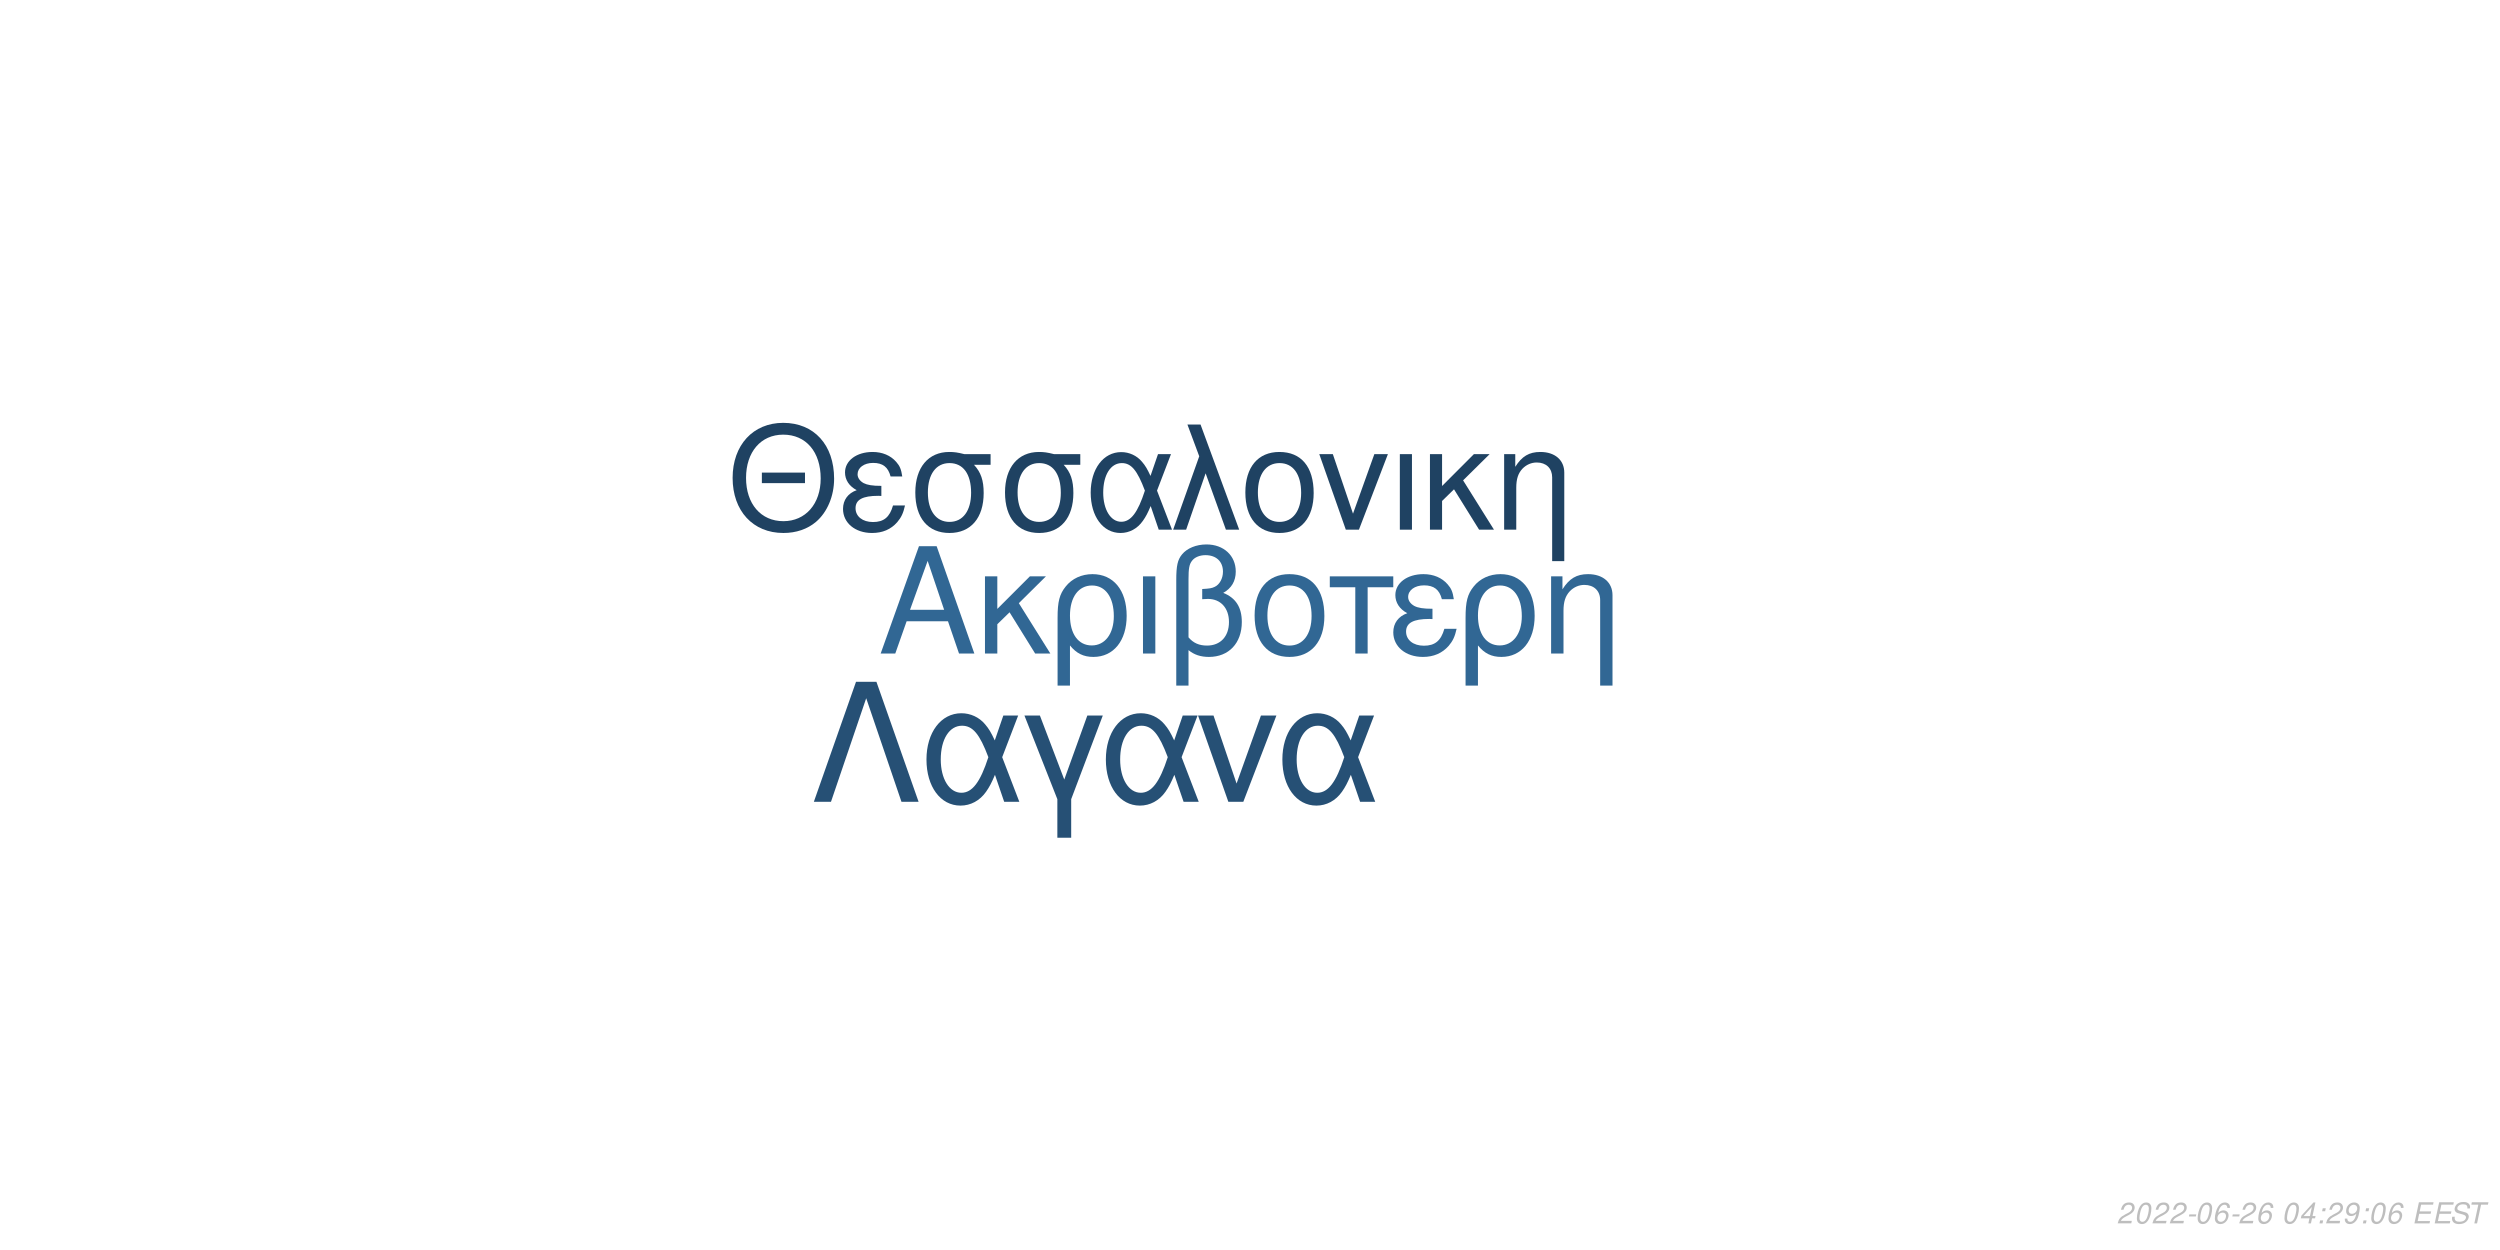
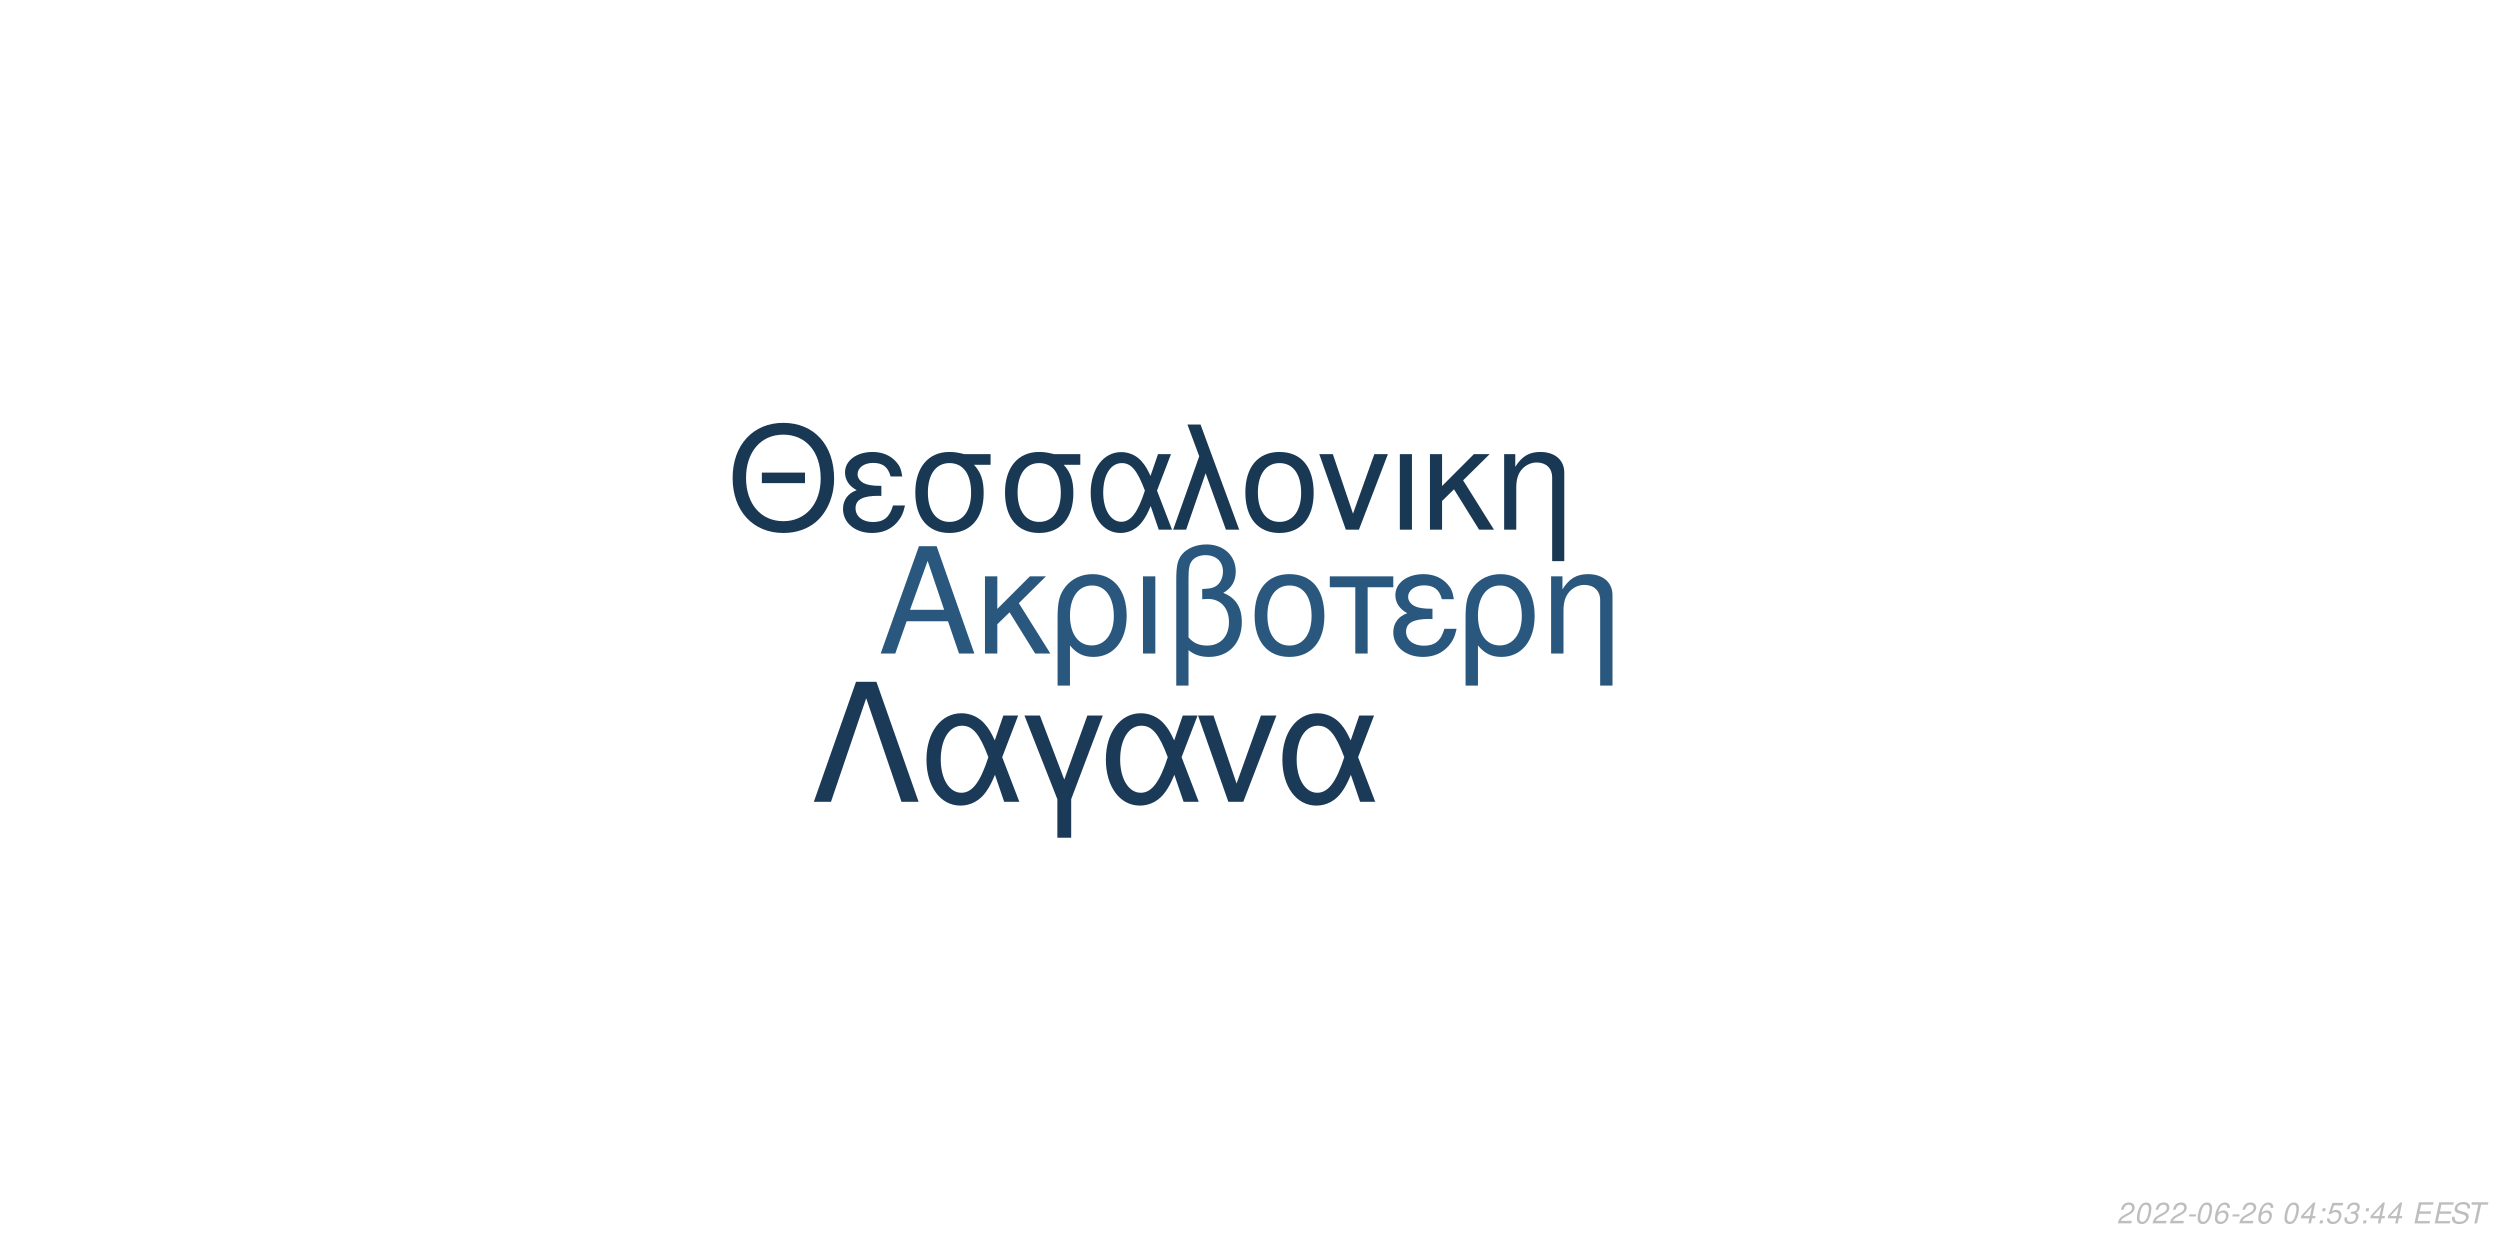
<svg xmlns="http://www.w3.org/2000/svg" xmlns:xlink="http://www.w3.org/1999/xlink" width="864pt" height="432pt" viewBox="0 0 864 432" version="1.1">
  <defs>
    <g>
      <symbol overflow="visible" id="glyph0-0">
        <path style="stroke:none;" d="" />
      </symbol>
      <symbol overflow="visible" id="glyph0-1">
        <path style="stroke:none;" d="M 24.125 -11.141 L 27.938 0 L 33.234 0 L 20.203 -37.094 L 14.094 -37.094 L 0.859 0 L 5.906 0 L 9.828 -11.141 Z M 22.797 -15.109 L 11 -15.109 L 17.094 -32.016 Z M 22.797 -15.109 " />
      </symbol>
      <symbol overflow="visible" id="glyph0-2">
        <path style="stroke:none;" d="M 7.172 -15.422 L 7.172 -26.672 L 2.906 -26.672 L 2.906 0 L 7.172 0 L 7.172 -10.125 L 11.406 -14.25 L 20.25 0 L 25.5 0 L 14.609 -17.406 L 23.969 -26.672 L 18.422 -26.672 Z M 7.172 -15.422 " />
      </symbol>
      <symbol overflow="visible" id="glyph0-3">
        <path style="stroke:none;" d="M 3 11.094 L 7.281 11.094 L 7.281 -2.797 C 9.516 -0.047 11.953 1.172 15.375 1.172 C 22.344 1.172 26.875 -4.422 26.875 -13.031 C 26.875 -21.891 22.297 -27.438 15.062 -27.438 C 11.297 -27.438 7.984 -25.906 5.797 -23.156 C 3.672 -20.516 3 -17.969 3 -12.359 Z M 14.906 -23.516 C 19.547 -23.516 22.438 -19.438 22.438 -12.922 C 22.438 -6.812 19.391 -2.797 14.812 -2.797 C 10.172 -2.797 7.281 -6.766 7.281 -13.125 C 7.281 -19.484 10.234 -23.516 14.906 -23.516 Z M 14.906 -23.516 " />
      </symbol>
      <symbol overflow="visible" id="glyph0-4">
        <path style="stroke:none;" d="M 3.516 0 L 7.781 0 L 7.781 -26.672 L 3.516 -26.672 Z M 3.516 0 " />
      </symbol>
      <symbol overflow="visible" id="glyph0-5">
        <path style="stroke:none;" d="M 4.016 11.094 L 8.25 11.094 L 8.25 -1.172 C 10.172 0.406 12.422 1.172 15.312 1.172 C 22.188 1.172 26.672 -3.609 26.672 -10.891 C 26.672 -15.984 24.578 -19.234 20.25 -20.969 C 23.109 -22.547 24.578 -25.031 24.578 -28.344 C 24.578 -33.844 20.406 -37.703 14.453 -37.703 C 10.938 -37.703 7.734 -36.391 6 -34.25 C 4.484 -32.422 4.016 -30.328 4.016 -25.391 Z M 8.25 -25.656 C 8.25 -29.359 8.5 -30.844 9.469 -32.062 C 10.375 -33.281 12.156 -34 14.094 -34 C 17.812 -34 20.156 -31.812 20.156 -28.297 C 20.156 -25.953 18.984 -23.812 17.297 -23.047 C 16.281 -22.547 15.469 -22.438 12.984 -22.297 L 12.984 -18.781 C 13.734 -18.828 14.344 -18.875 14.969 -18.875 C 19.344 -18.875 22.234 -15.719 22.234 -10.891 C 22.234 -5.906 19.281 -2.75 14.656 -2.75 C 11.953 -2.75 9.922 -3.609 8.25 -5.594 Z M 8.25 -25.656 " />
      </symbol>
      <symbol overflow="visible" id="glyph0-6">
        <path style="stroke:none;" d="M 14.094 -27.438 C 6.562 -27.438 2.094 -22.094 2.094 -13.125 C 2.094 -4.125 6.562 1.172 14.141 1.172 C 21.672 1.172 26.203 -4.172 26.203 -12.922 C 26.203 -22.188 21.828 -27.438 14.094 -27.438 Z M 14.141 -23.516 C 18.938 -23.516 21.781 -19.594 21.781 -12.984 C 21.781 -6.672 18.828 -2.75 14.141 -2.75 C 9.422 -2.75 6.516 -6.672 6.516 -13.125 C 6.516 -19.594 9.422 -23.516 14.141 -23.516 Z M 14.141 -23.516 " />
      </symbol>
      <symbol overflow="visible" id="glyph0-7">
        <path style="stroke:none;" d="M 7.891 0 L 12.156 0 L 12.156 -22.906 L 21.016 -22.906 L 21.016 -26.672 L -0.922 -26.672 L -0.922 -22.906 L 7.891 -22.906 Z M 7.891 0 " />
      </symbol>
      <symbol overflow="visible" id="glyph0-8">
        <path style="stroke:none;" d="M 14.562 -15.469 C 11.344 -15.469 9.562 -15.781 8.297 -16.438 C 6.922 -17.203 6.156 -18.328 6.156 -19.547 C 6.156 -21.891 8.453 -23.562 11.656 -23.562 C 15.062 -23.562 16.953 -22.094 17.812 -18.781 L 21.938 -18.781 C 21.578 -21.266 21.062 -22.5 19.797 -23.922 C 17.812 -26.203 14.906 -27.438 11.453 -27.438 C 5.797 -27.438 1.734 -24.375 1.734 -20.203 C 1.734 -17.609 3.156 -15.375 5.859 -13.938 C 2.797 -12.875 1.016 -10.484 1.016 -7.328 C 1.016 -2.391 5.297 1.172 11.25 1.172 C 14.969 1.172 17.906 -0.109 20.156 -2.641 C 21.578 -4.328 22.297 -5.797 22.906 -8.547 L 18.672 -8.547 C 17.5 -4.422 15.422 -2.703 11.609 -2.703 C 7.938 -2.703 5.438 -4.688 5.438 -7.578 C 5.438 -10.578 7.938 -11.953 13.484 -11.953 C 13.641 -11.953 14.094 -11.953 14.562 -11.906 Z M 14.562 -15.469 " />
      </symbol>
      <symbol overflow="visible" id="glyph0-9">
        <path style="stroke:none;" d="M 3.562 -26.672 L 3.562 0 L 7.844 0 L 7.844 -14.703 C 7.844 -17.906 8.5 -19.891 10.031 -21.531 C 11.406 -22.953 13.188 -23.719 15.062 -23.719 C 18.375 -23.719 20.516 -21.672 20.516 -18.469 L 20.516 11.094 L 24.781 11.094 L 24.781 -20.156 C 24.781 -24.578 21.469 -27.438 16.328 -27.438 C 12.359 -27.438 9.828 -25.906 7.484 -22.188 L 7.484 -26.672 Z M 3.562 -26.672 " />
      </symbol>
      <symbol overflow="visible" id="glyph1-0">
        <path style="stroke:none;" d="" />
      </symbol>
      <symbol overflow="visible" id="glyph1-1">
        <path style="stroke:none;" d="M 26.859 -19.734 L 11.953 -19.734 L 11.953 -16.094 L 26.859 -16.094 Z M 19.328 -36.922 C 8.922 -36.922 1.844 -29.25 1.844 -17.891 C 1.844 -6.484 8.875 1.141 19.391 1.141 C 23.812 1.141 27.703 -0.203 30.641 -2.688 C 34.578 -6.031 36.922 -11.656 36.922 -17.594 C 36.922 -29.297 30 -36.922 19.328 -36.922 Z M 19.328 -32.844 C 27.203 -32.844 32.281 -26.906 32.281 -17.688 C 32.281 -8.922 27.062 -2.938 19.391 -2.938 C 11.609 -2.938 6.484 -8.922 6.484 -17.891 C 6.484 -26.859 11.609 -32.844 19.328 -32.844 Z M 19.328 -32.844 " />
      </symbol>
      <symbol overflow="visible" id="glyph1-2">
        <path style="stroke:none;" d="M 14.25 -15.141 C 11.109 -15.141 9.375 -15.453 8.125 -16.094 C 6.781 -16.844 6.031 -17.938 6.031 -19.141 C 6.031 -21.422 8.266 -23.078 11.406 -23.078 C 14.75 -23.078 16.594 -21.625 17.438 -18.391 L 21.469 -18.391 C 21.125 -20.828 20.625 -22.031 19.391 -23.422 C 17.438 -25.656 14.594 -26.859 11.219 -26.859 C 5.688 -26.859 1.688 -23.875 1.688 -19.781 C 1.688 -17.234 3.094 -15.047 5.734 -13.656 C 2.734 -12.609 1 -10.266 1 -7.172 C 1 -2.344 5.188 1.141 11.016 1.141 C 14.656 1.141 17.547 -0.094 19.734 -2.594 C 21.125 -4.234 21.828 -5.688 22.422 -8.375 L 18.281 -8.375 C 17.141 -4.328 15.094 -2.641 11.359 -2.641 C 7.766 -2.641 5.328 -4.578 5.328 -7.422 C 5.328 -10.359 7.766 -11.703 13.203 -11.703 C 13.359 -11.703 13.797 -11.703 14.25 -11.656 Z M 14.25 -15.141 " />
      </symbol>
      <symbol overflow="visible" id="glyph1-3">
        <path style="stroke:none;" d="M 29 -26.109 L 19.938 -26.109 C 17.594 -26.703 16.438 -26.859 14.703 -26.859 C 7.469 -26.859 2.984 -21.469 2.984 -12.859 C 2.984 -4.031 7.375 1.141 14.797 1.141 C 22.172 1.141 26.609 -4.078 26.609 -12.656 C 26.609 -17.047 25.656 -19.828 23.266 -22.422 L 29 -22.422 Z M 14.797 -23.016 C 19.531 -23.016 22.266 -19.234 22.266 -12.75 C 22.266 -6.531 19.438 -2.688 14.797 -2.688 C 10.172 -2.688 7.328 -6.531 7.328 -12.859 C 7.328 -19.188 10.172 -23.016 14.797 -23.016 Z M 14.797 -23.016 " />
      </symbol>
      <symbol overflow="visible" id="glyph1-4">
        <path style="stroke:none;" d="M 29.344 -26.109 L 24.859 -26.109 L 22.266 -18.578 C 21.125 -21.031 20.484 -22.125 19.328 -23.469 C 17.547 -25.609 14.906 -26.812 12.156 -26.812 C 5.984 -26.812 1.594 -20.984 1.594 -12.812 C 1.594 -4.578 5.828 1.141 11.906 1.141 C 14.953 1.141 17.734 -0.344 19.625 -3.047 C 20.672 -4.531 21.281 -5.688 22.328 -8.172 L 25.109 0 L 29.703 0 L 24.516 -13.5 Z M 20.328 -13.5 C 17.891 -5.922 15.453 -2.734 12.156 -2.734 C 8.516 -2.734 5.922 -6.922 5.922 -12.812 C 5.922 -18.938 8.516 -23.016 12.359 -23.016 C 15.594 -23.016 17.688 -20.531 20.328 -13.5 Z M 20.328 -13.5 " />
      </symbol>
      <symbol overflow="visible" id="glyph1-5">
        <path style="stroke:none;" d="M 1.094 0 L 5.578 0 L 12.312 -19.484 L 19.328 0 L 23.922 0 L 10.562 -36.328 L 6.031 -36.328 L 10.109 -25.359 Z M 1.094 0 " />
      </symbol>
      <symbol overflow="visible" id="glyph1-6">
        <path style="stroke:none;" d="M 13.797 -26.859 C 6.422 -26.859 2.047 -21.625 2.047 -12.859 C 2.047 -4.031 6.422 1.141 13.859 1.141 C 21.234 1.141 25.656 -4.078 25.656 -12.656 C 25.656 -21.719 21.375 -26.859 13.797 -26.859 Z M 13.859 -23.016 C 18.531 -23.016 21.328 -19.188 21.328 -12.703 C 21.328 -6.531 18.438 -2.688 13.859 -2.688 C 9.219 -2.688 6.375 -6.531 6.375 -12.859 C 6.375 -19.188 9.219 -23.016 13.859 -23.016 Z M 13.859 -23.016 " />
      </symbol>
      <symbol overflow="visible" id="glyph1-7">
        <path style="stroke:none;" d="M 14.297 0 L 24.312 -26.109 L 19.625 -26.109 L 12.25 -5.531 L 5.281 -26.109 L 0.594 -26.109 L 9.766 0 Z M 14.297 0 " />
      </symbol>
      <symbol overflow="visible" id="glyph1-8">
        <path style="stroke:none;" d="M 3.438 0 L 7.625 0 L 7.625 -26.109 L 3.438 -26.109 Z M 3.438 0 " />
      </symbol>
      <symbol overflow="visible" id="glyph1-9">
        <path style="stroke:none;" d="M 7.031 -15.094 L 7.031 -26.109 L 2.844 -26.109 L 2.844 0 L 7.031 0 L 7.031 -9.922 L 11.156 -13.953 L 19.828 0 L 24.969 0 L 14.297 -17.047 L 23.469 -26.109 L 18.031 -26.109 Z M 7.031 -15.094 " />
      </symbol>
      <symbol overflow="visible" id="glyph1-10">
        <path style="stroke:none;" d="M 3.484 -26.109 L 3.484 0 L 7.672 0 L 7.672 -14.406 C 7.672 -17.547 8.328 -19.484 9.812 -21.078 C 11.156 -22.469 12.906 -23.219 14.75 -23.219 C 17.984 -23.219 20.078 -21.234 20.078 -18.094 L 20.078 10.859 L 24.266 10.859 L 24.266 -19.734 C 24.266 -24.062 21.031 -26.859 16 -26.859 C 12.109 -26.859 9.609 -25.359 7.328 -21.719 L 7.328 -26.109 Z M 3.484 -26.109 " />
      </symbol>
      <symbol overflow="visible" id="glyph2-0">
        <path style="stroke:none;" d="" />
      </symbol>
      <symbol overflow="visible" id="glyph2-1">
        <path style="stroke:none;" d="M 22.531 -41.484 L 15.484 -41.484 L 0.906 0 L 6.828 0 L 19 -35.797 L 31.188 0 L 37.109 0 Z M 22.531 -41.484 " />
      </symbol>
      <symbol overflow="visible" id="glyph2-2">
        <path style="stroke:none;" d="M 33.516 -29.812 L 28.391 -29.812 L 25.438 -21.219 C 24.125 -24.016 23.391 -25.266 22.078 -26.797 C 20.031 -29.25 17.016 -30.609 13.891 -30.609 C 6.828 -30.609 1.828 -23.953 1.828 -14.625 C 1.828 -5.234 6.656 1.312 13.594 1.312 C 17.078 1.312 20.266 -0.391 22.422 -3.469 C 23.609 -5.172 24.297 -6.484 25.5 -9.328 L 28.688 0 L 33.922 0 L 28 -15.422 Z M 23.219 -15.422 C 20.422 -6.766 17.641 -3.125 13.891 -3.125 C 9.734 -3.125 6.766 -7.906 6.766 -14.625 C 6.766 -21.625 9.734 -26.297 14.109 -26.297 C 17.812 -26.297 20.203 -23.453 23.219 -15.422 Z M 23.219 -15.422 " />
      </symbol>
      <symbol overflow="visible" id="glyph2-3">
        <path style="stroke:none;" d="M 12.062 12.406 L 16.844 12.406 L 16.844 -0.906 L 27.766 -29.812 L 22.422 -29.812 L 14.453 -7.688 L 6.031 -29.812 L 0.688 -29.812 L 12.062 -0.906 Z M 12.062 12.406 " />
      </symbol>
      <symbol overflow="visible" id="glyph2-4">
        <path style="stroke:none;" d="M 16.328 0 L 27.766 -29.812 L 22.422 -29.812 L 14 -6.312 L 6.031 -29.812 L 0.688 -29.812 L 11.156 0 Z M 16.328 0 " />
      </symbol>
      <symbol overflow="visible" id="glyph3-0">
        <path style="stroke:none;" d="" />
      </symbol>
      <symbol overflow="visible" id="glyph3-1">
        <path style="stroke:none;" d="M 5.234 -0.875 L 1.469 -0.875 C 1.641 -1.375 2.203 -1.891 3.109 -2.344 L 4.234 -2.938 C 5.562 -3.625 6.219 -4.469 6.219 -5.484 C 6.219 -5.938 6.062 -6.359 5.797 -6.656 C 5.469 -7.047 4.984 -7.234 4.312 -7.234 C 2.766 -7.234 1.891 -6.453 1.484 -4.734 L 2.375 -4.734 C 2.484 -5.188 2.609 -5.484 2.797 -5.75 C 3.094 -6.203 3.609 -6.453 4.188 -6.453 C 4.891 -6.453 5.344 -6.031 5.344 -5.375 C 5.344 -4.703 4.859 -4.094 4.016 -3.656 L 2.984 -3.125 C 1.234 -2.188 0.797 -1.656 0.344 -0.016 L 5.047 -0.016 Z M 5.234 -0.875 " />
      </symbol>
      <symbol overflow="visible" id="glyph3-2">
        <path style="stroke:none;" d="M 4.203 -7.234 C 3.375 -7.234 2.688 -6.812 2.125 -5.984 C 1.484 -5.047 0.984 -3.188 0.984 -1.734 C 0.984 -1.109 1.172 -0.562 1.484 -0.266 C 1.797 0.047 2.281 0.234 2.766 0.234 C 3.625 0.234 4.281 -0.156 4.859 -1.016 C 5.516 -1.953 6 -3.797 6 -5.266 C 6 -6.5 5.328 -7.234 4.203 -7.234 Z M 4.094 -6.453 C 4.734 -6.453 5.125 -5.984 5.125 -5.156 C 5.125 -4.203 4.781 -2.625 4.406 -1.812 C 3.984 -0.938 3.516 -0.547 2.875 -0.547 C 2.25 -0.547 1.875 -1.031 1.875 -1.828 C 1.875 -2.797 2.203 -4.344 2.594 -5.203 C 2.984 -6.047 3.453 -6.453 4.094 -6.453 Z M 4.094 -6.453 " />
      </symbol>
      <symbol overflow="visible" id="glyph3-3">
        <path style="stroke:none;" d="M 3.516 -3.125 L 1.125 -3.125 L 0.969 -2.406 L 3.359 -2.406 Z M 3.516 -3.125 " />
      </symbol>
      <symbol overflow="visible" id="glyph3-4">
        <path style="stroke:none;" d="M 6.125 -5.344 L 6.141 -5.625 C 6.141 -6.609 5.453 -7.234 4.391 -7.234 C 3.438 -7.234 2.641 -6.719 2.016 -5.703 C 1.422 -4.781 0.938 -2.953 0.938 -1.688 C 0.938 -0.516 1.688 0.234 2.859 0.234 C 3.703 0.234 4.438 -0.156 5 -0.875 C 5.406 -1.422 5.672 -2.156 5.672 -2.766 C 5.672 -3.812 4.969 -4.5 3.906 -4.5 C 3.234 -4.5 2.672 -4.234 2.094 -3.625 C 2.406 -5.375 3.234 -6.453 4.25 -6.453 C 4.703 -6.453 5.062 -6.234 5.172 -5.844 C 5.203 -5.719 5.234 -5.578 5.25 -5.344 Z M 3.656 -3.734 C 4.344 -3.734 4.797 -3.281 4.797 -2.625 C 4.797 -1.469 3.984 -0.547 2.984 -0.547 C 2.297 -0.547 1.812 -1.047 1.812 -1.766 C 1.812 -2.859 2.625 -3.734 3.656 -3.734 Z M 3.656 -3.734 " />
      </symbol>
      <symbol overflow="visible" id="glyph3-5">
        <path style="stroke:none;" d="" />
      </symbol>
      <symbol overflow="visible" id="glyph3-6">
        <path style="stroke:none;" d="M 3.625 -1.75 L 3.266 0 L 4.141 0 L 4.516 -1.75 L 5.562 -1.75 L 5.734 -2.531 L 4.688 -2.531 L 5.688 -7.234 L 5.016 -7.234 L 0.844 -2.672 L 0.641 -1.75 Z M 3.797 -2.531 L 1.594 -2.531 L 4.469 -5.703 Z M 3.797 -2.531 " />
      </symbol>
      <symbol overflow="visible" id="glyph3-7">
        <path style="stroke:none;" d="M 2.359 -1.031 L 1.312 -1.031 L 1.094 0 L 2.141 0 Z M 3.266 -5.234 L 2.219 -5.234 L 2 -4.203 L 3.047 -4.203 Z M 3.266 -5.234 " />
      </symbol>
      <symbol overflow="visible" id="glyph3-8">
-         <path style="stroke:none;" d="M 0.844 -1.656 C 0.844 -1.547 0.844 -1.438 0.844 -1.375 C 0.844 -0.406 1.531 0.234 2.578 0.234 C 3.203 0.234 3.766 0.016 4.297 -0.438 C 4.938 -1 5.312 -1.656 5.594 -2.719 C 5.844 -3.672 6.016 -4.766 6.016 -5.375 C 6.016 -5.844 5.844 -6.328 5.547 -6.656 C 5.203 -7.031 4.703 -7.234 4.062 -7.234 C 2.516 -7.234 1.297 -5.938 1.297 -4.266 C 1.297 -3.203 1.984 -2.547 3.047 -2.547 C 3.484 -2.547 3.953 -2.672 4.281 -2.891 C 4.406 -2.984 4.547 -3.078 4.828 -3.344 C 4.438 -1.484 3.703 -0.547 2.703 -0.547 C 2.109 -0.547 1.719 -0.938 1.719 -1.547 L 1.719 -1.656 Z M 3.953 -6.453 C 4.625 -6.453 5.141 -5.953 5.141 -5.281 C 5.141 -4.188 4.312 -3.312 3.297 -3.312 C 2.594 -3.312 2.172 -3.734 2.172 -4.453 C 2.172 -5.562 2.984 -6.453 3.953 -6.453 Z M 3.953 -6.453 " />
+         <path style="stroke:none;" d="M 6.297 -7.094 L 2.594 -7.094 L 1.234 -3.234 L 2.047 -3.234 C 2.656 -3.766 2.938 -3.906 3.531 -3.906 C 4.328 -3.906 4.797 -3.453 4.797 -2.688 C 4.797 -1.438 3.969 -0.547 2.828 -0.547 C 2.031 -0.547 1.609 -0.938 1.578 -1.734 L 0.703 -1.734 L 0.703 -1.516 C 0.703 -0.938 0.844 -0.547 1.188 -0.266 C 1.562 0.062 2.078 0.234 2.703 0.234 C 3.656 0.234 4.391 -0.156 4.984 -0.922 C 5.422 -1.5 5.672 -2.234 5.672 -2.953 C 5.672 -4 4.938 -4.672 3.812 -4.672 C 3.328 -4.672 2.906 -4.547 2.406 -4.234 L 3.109 -6.219 L 6.109 -6.219 Z M 6.297 -7.094 " />
      </symbol>
      <symbol overflow="visible" id="glyph3-9">
+         <path style="stroke:none;" d="M 2.922 -3.312 C 3.125 -3.344 3.234 -3.344 3.375 -3.344 C 4.203 -3.344 4.688 -3 4.688 -2.406 C 4.688 -1.312 3.906 -0.547 2.781 -0.547 C 2.047 -0.547 1.594 -0.938 1.594 -1.562 C 1.594 -1.719 1.609 -1.844 1.656 -2.094 L 0.766 -2.094 C 0.734 -1.797 0.719 -1.641 0.719 -1.469 C 0.719 -0.375 1.406 0.234 2.641 0.234 C 3.547 0.234 4.297 -0.078 4.812 -0.656 C 5.266 -1.156 5.562 -1.875 5.562 -2.547 C 5.562 -3.125 5.344 -3.453 4.797 -3.734 C 5.641 -4.234 6.016 -4.844 6.016 -5.734 C 6.016 -6.656 5.312 -7.234 4.203 -7.234 C 3.375 -7.234 2.672 -6.938 2.188 -6.375 C 1.891 -6.031 1.703 -5.641 1.516 -4.906 L 2.391 -4.906 C 2.5 -5.359 2.594 -5.594 2.734 -5.812 C 3.047 -6.234 3.516 -6.453 4.078 -6.453 C 4.734 -6.453 5.141 -6.125 5.141 -5.578 C 5.141 -5.188 5.016 -4.797 4.797 -4.547 C 4.516 -4.234 4 -4.062 3.266 -4.062 L 3.078 -4.062 Z M 2.922 -3.312 " />
+       </symbol>
+       <symbol overflow="visible" id="glyph3-10">
        <path style="stroke:none;" d="M 2.547 -3.312 L 6.5 -3.312 L 6.688 -4.141 L 2.719 -4.141 L 3.219 -6.469 L 7.344 -6.469 L 7.516 -7.297 L 2.453 -7.297 L 0.906 0 L 6.125 0 L 6.297 -0.812 L 2.016 -0.812 Z M 2.547 -3.312 " />
      </symbol>
-       <symbol overflow="visible" id="glyph3-10">
+       <symbol overflow="visible" id="glyph3-11">
        <path style="stroke:none;" d="M 7.062 -5.156 C 7.125 -5.438 7.141 -5.562 7.141 -5.703 C 7.141 -6.156 6.938 -6.594 6.594 -6.891 C 6.188 -7.25 5.656 -7.406 4.875 -7.406 C 3.844 -7.406 3.047 -7.125 2.5 -6.562 C 2.094 -6.141 1.781 -5.438 1.781 -4.922 C 1.781 -4.297 2.219 -3.766 2.891 -3.562 L 4.594 -3.094 C 5.406 -2.859 5.734 -2.578 5.734 -2.094 C 5.734 -1.781 5.547 -1.406 5.266 -1.141 C 4.844 -0.766 4.266 -0.578 3.453 -0.578 C 2.328 -0.578 1.812 -0.984 1.812 -1.906 C 1.812 -2.047 1.812 -2.125 1.844 -2.312 L 0.984 -2.312 C 0.906 -2.062 0.891 -1.906 0.891 -1.688 C 0.891 -0.484 1.797 0.234 3.297 0.234 C 4.359 0.234 5.234 -0.062 5.812 -0.609 C 6.344 -1.078 6.688 -1.797 6.688 -2.375 C 6.688 -2.641 6.609 -2.906 6.453 -3.156 C 6.234 -3.5 5.938 -3.703 5.469 -3.828 L 3.75 -4.312 C 2.984 -4.547 2.734 -4.734 2.734 -5.188 C 2.734 -5.547 2.875 -5.844 3.188 -6.109 C 3.547 -6.438 4.031 -6.594 4.703 -6.594 C 5.266 -6.594 5.688 -6.484 5.906 -6.297 C 6.094 -6.125 6.219 -5.797 6.219 -5.516 C 6.219 -5.422 6.203 -5.344 6.188 -5.156 Z M 7.062 -5.156 " />
      </symbol>
-       <symbol overflow="visible" id="glyph3-11">
+       <symbol overflow="visible" id="glyph3-12">
        <path style="stroke:none;" d="M 4.938 -6.469 L 7.312 -6.469 L 7.484 -7.297 L 1.75 -7.297 L 1.578 -6.469 L 3.984 -6.469 L 2.609 0 L 3.547 0 Z M 4.938 -6.469 " />
      </symbol>
    </g>
  </defs>
  <g id="surface1">
    <rect x="0" y="0" width="864" height="432" style="fill:rgb(100%,100%,100%);fill-opacity:1;stroke:none;" />
-     <g style="fill:rgb(19.216%,40.392%,58.039%);fill-opacity:1;">
+     <g style="fill:rgb(16.078%,34.118%,49.412%);fill-opacity:1;">
      <use xlink:href="#glyph0-1" x="303.5" y="225.861" />
      <use xlink:href="#glyph0-2" x="337.5" y="225.861" />
      <use xlink:href="#glyph0-3" x="362.5" y="225.861" />
      <use xlink:href="#glyph0-4" x="391.5" y="225.861" />
      <use xlink:href="#glyph0-5" x="402.5" y="225.861" />
      <use xlink:href="#glyph0-6" x="431.5" y="225.861" />
      <use xlink:href="#glyph0-7" x="460.5" y="225.861" />
      <use xlink:href="#glyph0-8" x="480.5" y="225.861" />
      <use xlink:href="#glyph0-3" x="503.5" y="225.861" />
      <use xlink:href="#glyph0-9" x="532.5" y="225.861" />
    </g>
-     <g style="fill:rgb(12.157%,25.882%,38.431%);fill-opacity:1;">
+     <g style="fill:rgb(9.804%,21.961%,32.941%);fill-opacity:1;">
      <use xlink:href="#glyph1-1" x="251.348" y="183.058" />
      <use xlink:href="#glyph1-2" x="290.348" y="183.058" />
      <use xlink:href="#glyph1-3" x="313.348" y="183.058" />
      <use xlink:href="#glyph1-3" x="344.348" y="183.058" />
      <use xlink:href="#glyph1-4" x="375.348" y="183.058" />
      <use xlink:href="#glyph1-5" x="404.348" y="183.058" />
      <use xlink:href="#glyph1-6" x="428.348" y="183.058" />
      <use xlink:href="#glyph1-7" x="455.348" y="183.058" />
      <use xlink:href="#glyph1-8" x="480.348" y="183.058" />
      <use xlink:href="#glyph1-9" x="491.348" y="183.058" />
      <use xlink:href="#glyph1-10" x="516.348" y="183.058" />
    </g>
-     <g style="fill:rgb(14.902%,31.373%,45.882%);fill-opacity:1;">
+     <g style="fill:rgb(10.588%,22.745%,34.118%);fill-opacity:1;">
      <use xlink:href="#glyph2-1" x="280.359" y="277.105" />
      <use xlink:href="#glyph2-2" x="318.359" y="277.105" />
      <use xlink:href="#glyph2-3" x="353.359" y="277.105" />
      <use xlink:href="#glyph2-2" x="380.359" y="277.105" />
      <use xlink:href="#glyph2-4" x="413.359" y="277.105" />
      <use xlink:href="#glyph2-2" x="441.359" y="277.105" />
    </g>
    <g style="fill:rgb(74.51%,74.51%,74.51%);fill-opacity:1;">
      <use xlink:href="#glyph3-1" x="731.52" y="422.81" />
      <use xlink:href="#glyph3-2" x="737.52" y="422.81" />
      <use xlink:href="#glyph3-1" x="743.52" y="422.81" />
      <use xlink:href="#glyph3-1" x="749.52" y="422.81" />
      <use xlink:href="#glyph3-3" x="755.52" y="422.81" />
      <use xlink:href="#glyph3-2" x="758.52" y="422.81" />
      <use xlink:href="#glyph3-4" x="764.52" y="422.81" />
      <use xlink:href="#glyph3-3" x="770.52" y="422.81" />
      <use xlink:href="#glyph3-1" x="773.52" y="422.81" />
      <use xlink:href="#glyph3-4" x="779.52" y="422.81" />
      <use xlink:href="#glyph3-5" x="785.52" y="422.81" />
      <use xlink:href="#glyph3-2" x="788.52" y="422.81" />
      <use xlink:href="#glyph3-6" x="794.52" y="422.81" />
      <use xlink:href="#glyph3-7" x="800.52" y="422.81" />
-       <use xlink:href="#glyph3-1" x="803.52" y="422.81" />
-       <use xlink:href="#glyph3-8" x="809.52" y="422.81" />
+       <use xlink:href="#glyph3-8" x="803.52" y="422.81" />
+       <use xlink:href="#glyph3-9" x="809.52" y="422.81" />
      <use xlink:href="#glyph3-7" x="815.52" y="422.81" />
-       <use xlink:href="#glyph3-2" x="818.52" y="422.81" />
-       <use xlink:href="#glyph3-4" x="824.52" y="422.81" />
+       <use xlink:href="#glyph3-6" x="818.52" y="422.81" />
+       <use xlink:href="#glyph3-6" x="824.52" y="422.81" />
      <use xlink:href="#glyph3-5" x="830.52" y="422.81" />
-       <use xlink:href="#glyph3-9" x="833.52" y="422.81" />
-       <use xlink:href="#glyph3-9" x="840.52" y="422.81" />
-       <use xlink:href="#glyph3-10" x="846.52" y="422.81" />
-       <use xlink:href="#glyph3-11" x="852.52" y="422.81" />
+       <use xlink:href="#glyph3-10" x="833.52" y="422.81" />
+       <use xlink:href="#glyph3-10" x="840.52" y="422.81" />
+       <use xlink:href="#glyph3-11" x="846.52" y="422.81" />
+       <use xlink:href="#glyph3-12" x="852.52" y="422.81" />
    </g>
  </g>
</svg>
